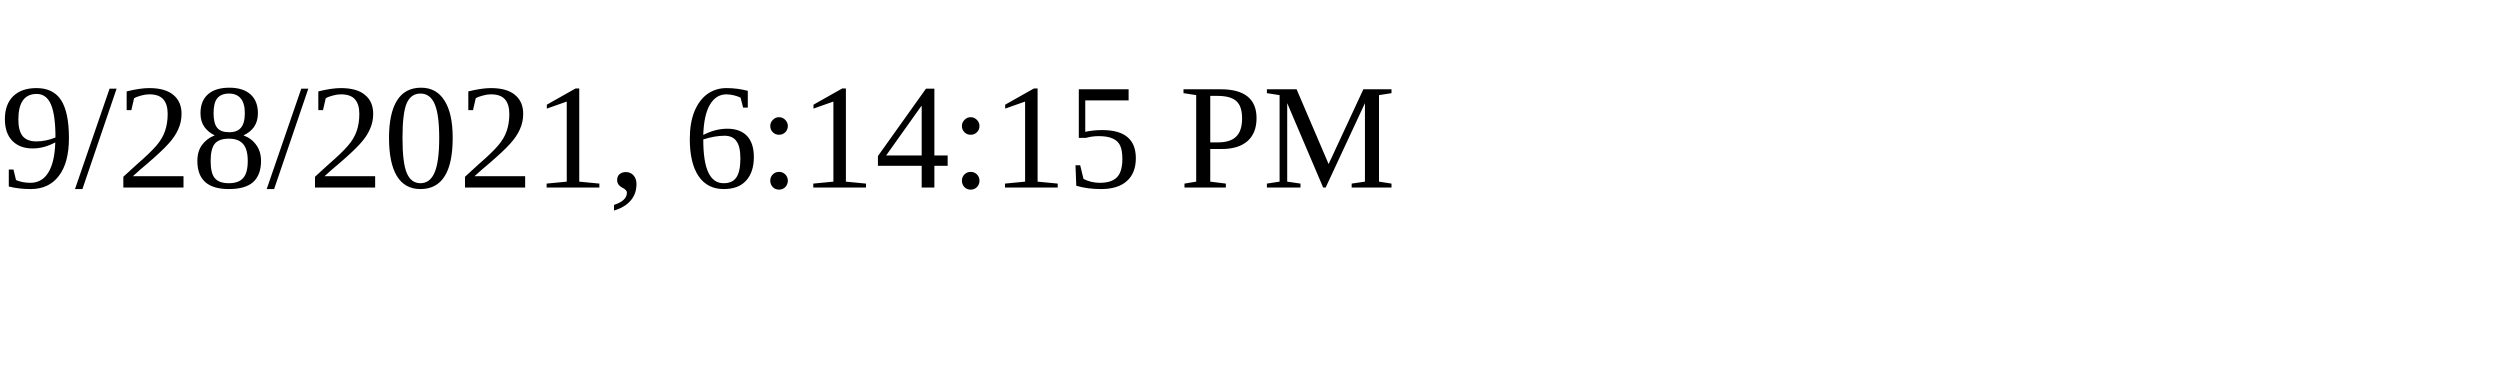
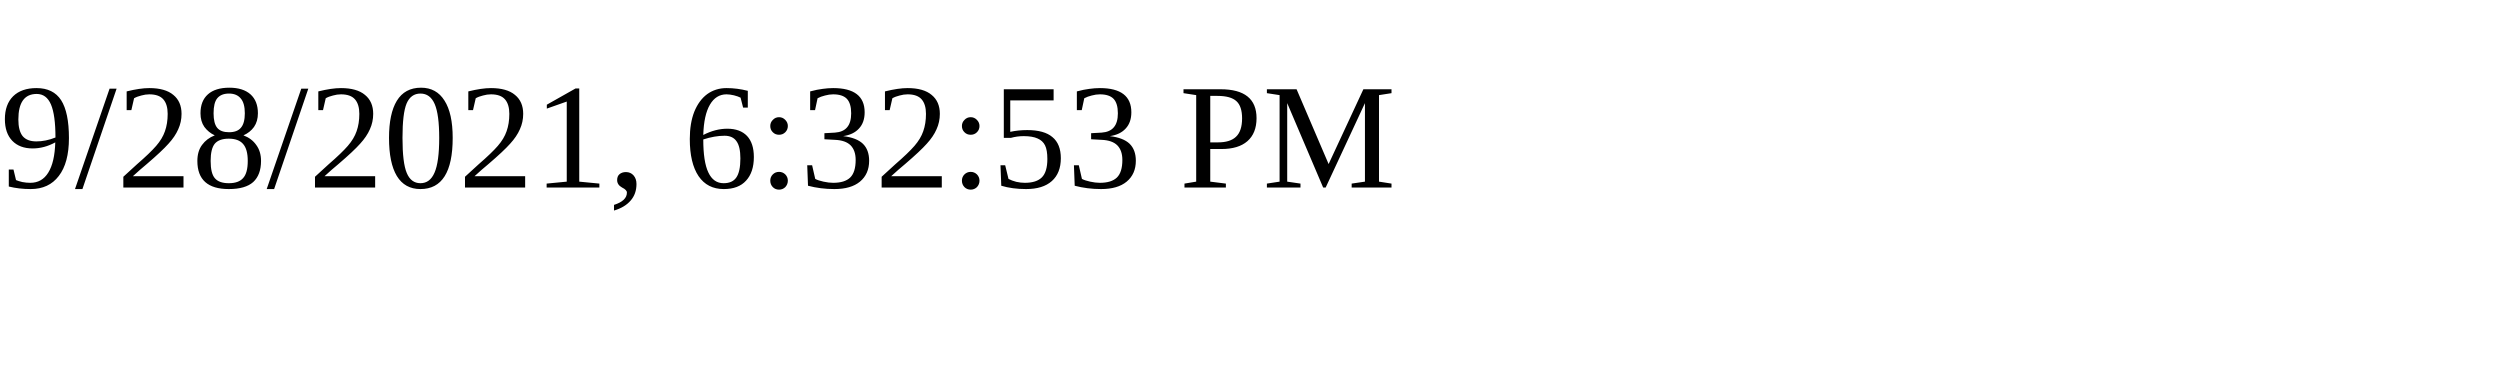
<svg xmlns="http://www.w3.org/2000/svg" height="30" width="200">
-   <text x="0" y="15">9/28/2021, 6:14:15 PM</text>
+   <text x="0" y="15">9/28/2021, 6:32:53 PM</text>
</svg>
